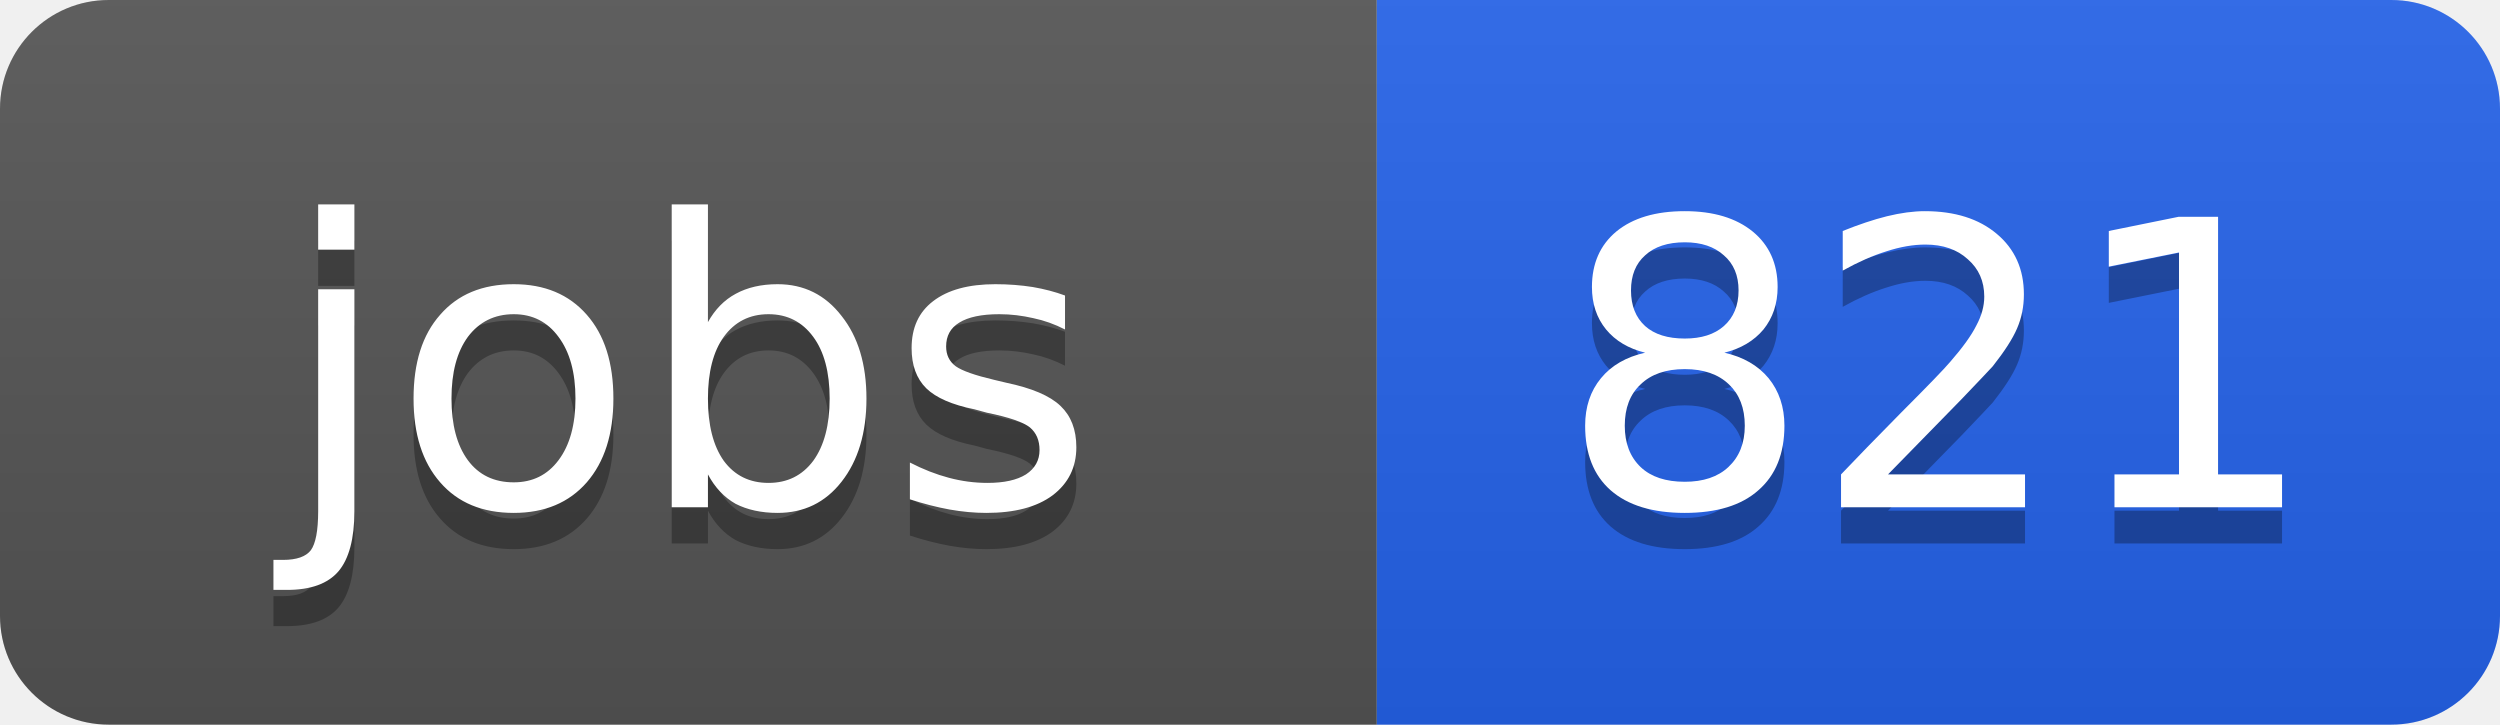
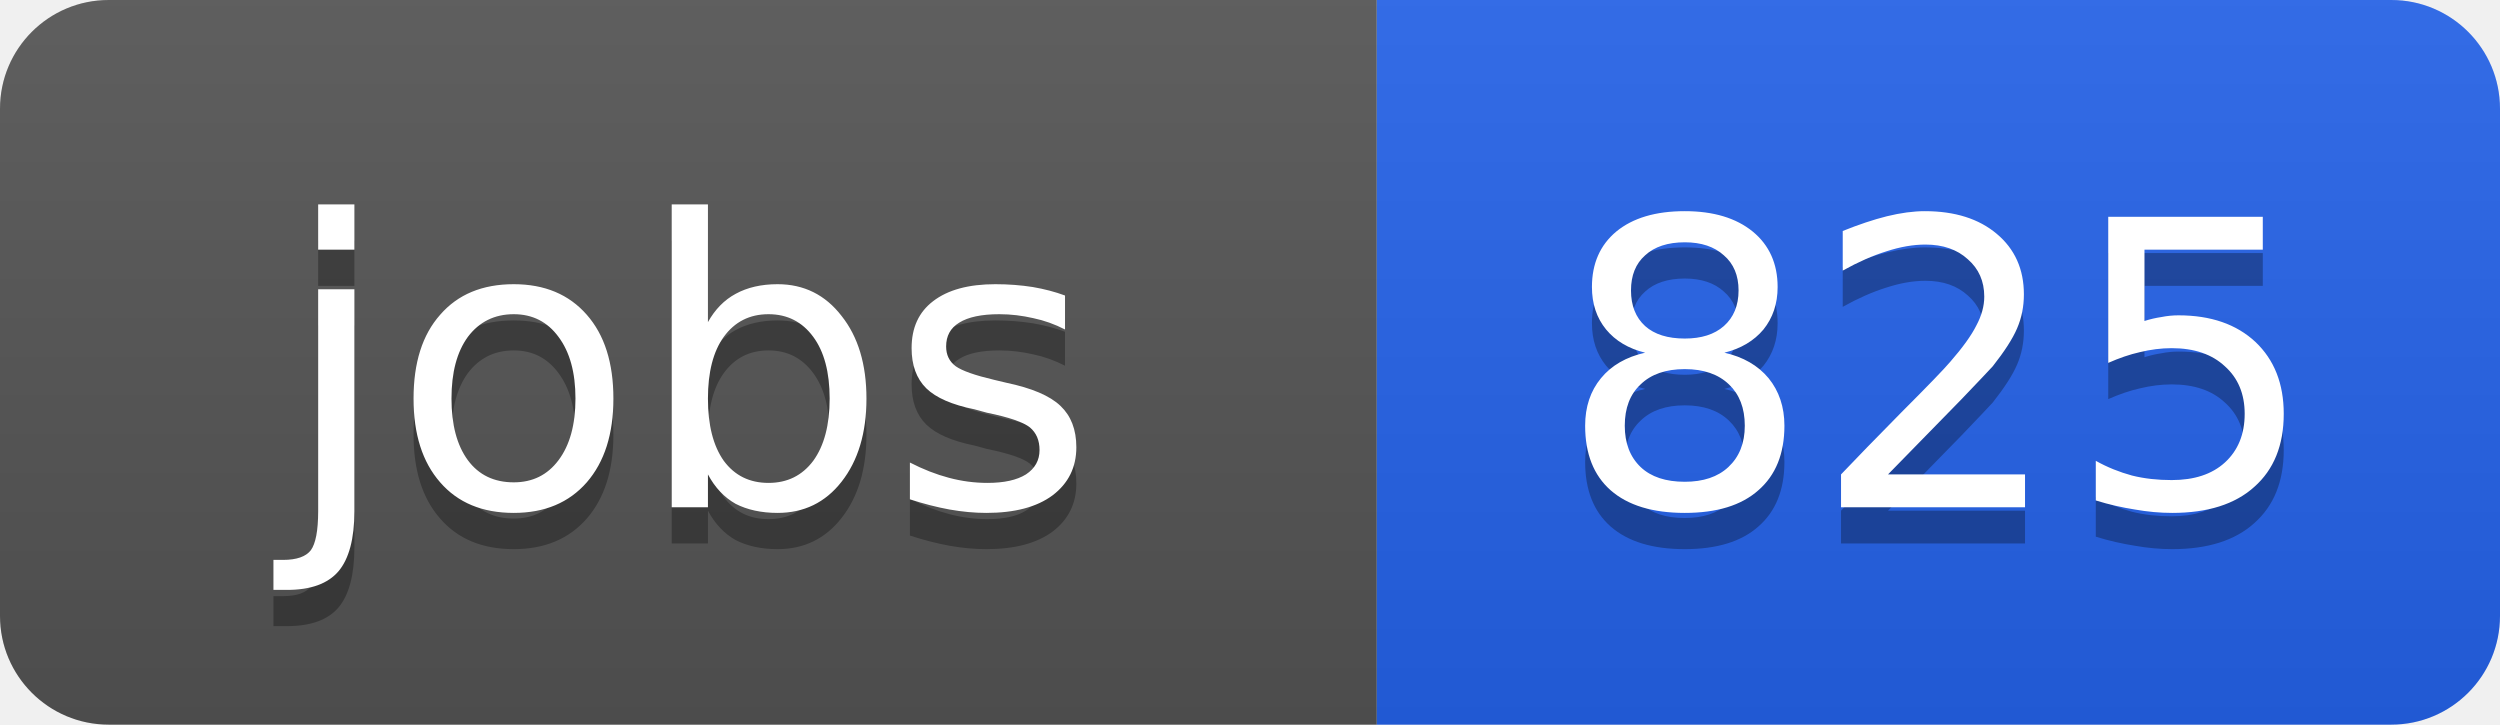
<svg xmlns="http://www.w3.org/2000/svg" width="69" height="20">
  <linearGradient id="b" x2="0" y2="100%">
    <stop offset="0" stop-color="#bbb" stop-opacity=".1" />
    <stop offset="1" stop-opacity=".1" />
  </linearGradient>
  <clipPath id="a">
    <rect width="69" height="20" rx="3" fill="#fff" />
  </clipPath>
  <g clip-path="url(#a)">
    <path fill="#555" d="M0 0h38v20H0z" />
    <path fill="#2563eb" d="M38 0h31v20H38z" />
    <path fill="url(#b)" d="M0 0h69v20H0z" />
  </g>
  <g fill="#fff" text-anchor="middle" font-family="DejaVu Sans,Verdana,Geneva,sans-serif" font-size="11">
    <text x="19" y="15" fill="#010101" fill-opacity=".3">jobs</text>
    <text x="19" y="14">jobs</text>
-     <text x="53.5" y="15" fill="#010101" fill-opacity=".3">821</text>
-     <text x="53.5" y="14">821</text>
+     <text x="53.5" y="15" fill="#010101" fill-opacity=".3">825</text>
+     <text x="53.5" y="14">825</text>
  </g>
</svg>
